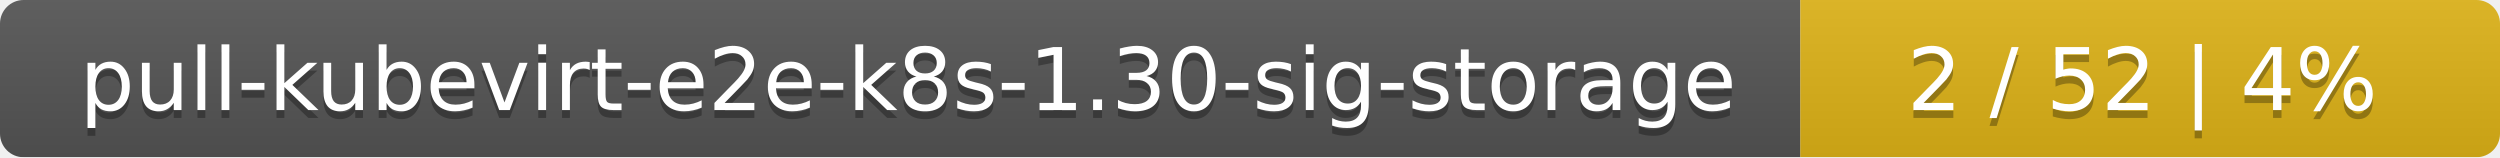
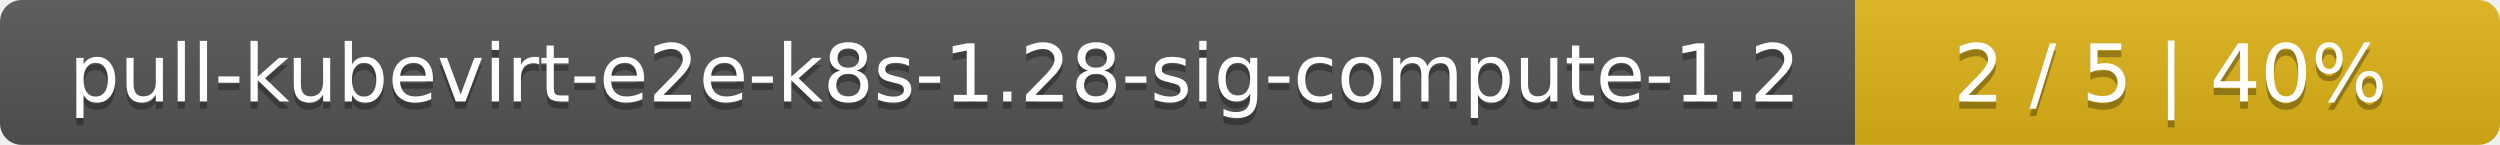
- <svg xmlns="http://www.w3.org/2000/svg" width="318" height="20">
+ <svg xmlns="http://www.w3.org/2000/svg" width="345" height="20">
  <linearGradient id="smooth" x2="0" y2="100%">
    <stop offset="0" stop-color="#bbb" stop-opacity=".1" />
    <stop offset="1" stop-opacity=".1" />
  </linearGradient>
  <mask id="round">
-     <rect width="318" height="20" rx="3" fill="#fff" />
+     <rect width="345" height="20" rx="3" fill="#fff" />
  </mask>
  <g mask="url(#round)">
-     <rect width="229" height="20" fill="#555" />
-     <rect x="229" width="89" height="20" fill="#dfb317" />
-     <rect width="318" height="20" fill="url(#smooth)" />
+     <rect width="256" height="20" fill="#555" />
+     <rect x="256" width="89" height="20" fill="#dfb317" />
+     <rect width="345" height="20" fill="url(#smooth)" />
  </g>
  <g fill="#fff" text-anchor="middle" font-family="DejaVu Sans,Verdana,Geneva,sans-serif" font-size="11">
-     <text x="115.5" y="15" fill="#010101" fill-opacity=".3">pull-kubevirt-e2e-k8s-1.30-sig-storage</text>
-     <text x="115.5" y="14">pull-kubevirt-e2e-k8s-1.30-sig-storage</text>
-     <text x="272.5" y="15" fill="#010101" fill-opacity=".3">2 / 52    |    4%</text>
-     <text x="272.5" y="14">2 / 52    |    4%</text>
+     <text x="129" y="15" fill="#010101" fill-opacity=".3">pull-kubevirt-e2e-k8s-1.28-sig-compute-1.2</text>
+     <text x="129" y="14">pull-kubevirt-e2e-k8s-1.28-sig-compute-1.2</text>
+     <text x="299.5" y="15" fill="#010101" fill-opacity=".3">2 / 5    |    40%</text>
+     <text x="299.5" y="14">2 / 5    |    40%</text>
  </g>
</svg>
